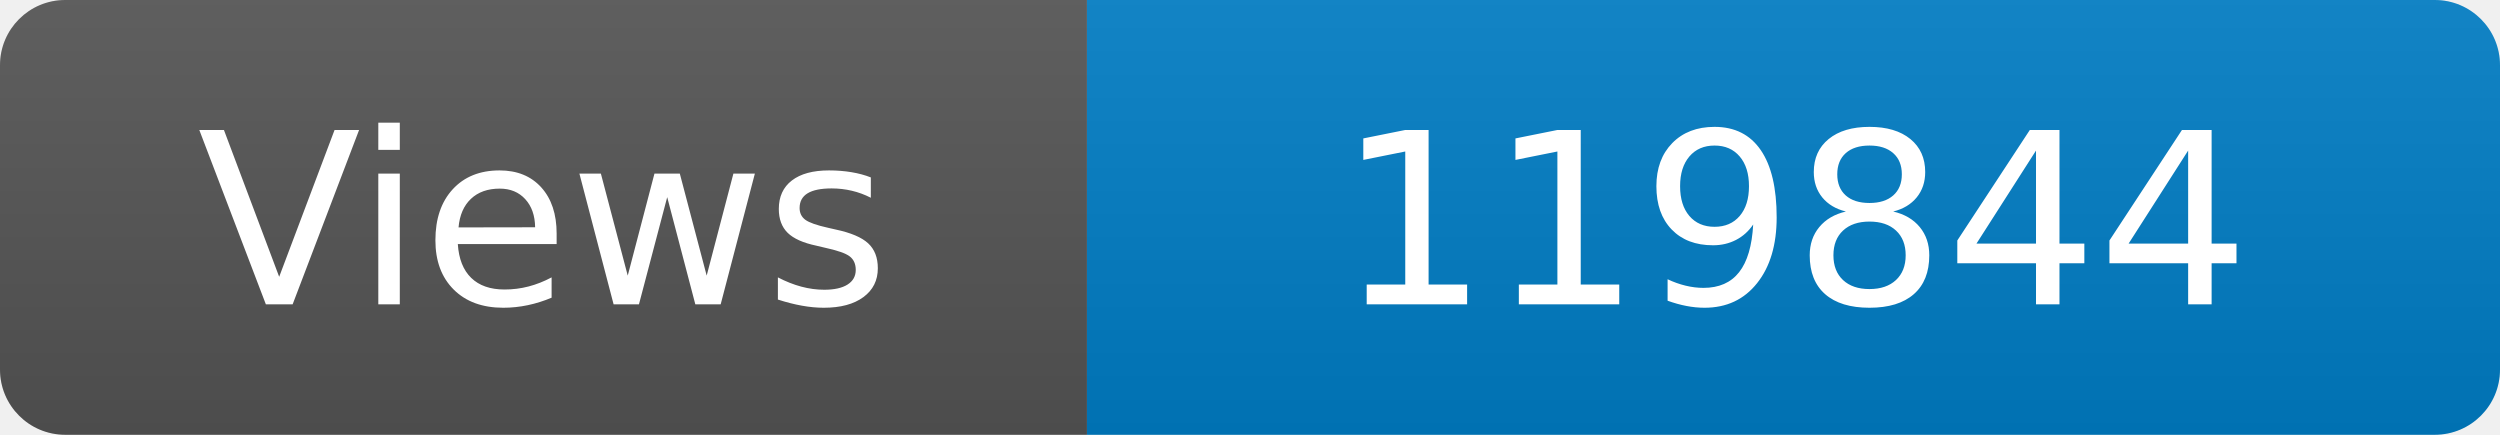
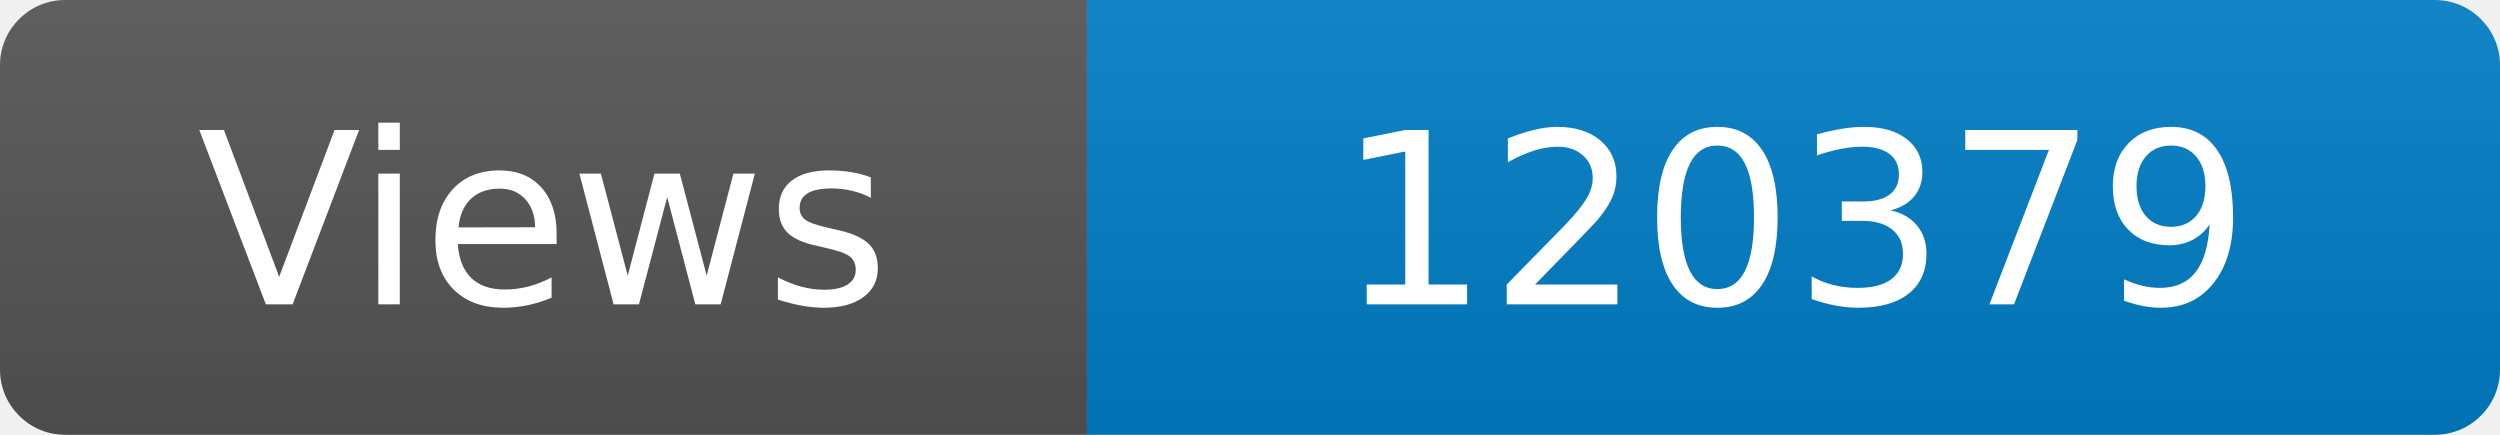
<svg xmlns="http://www.w3.org/2000/svg" width="115" height="20" role="img" aria-label="Maintained?: yes">
  <linearGradient id="s" x2="0" y2="100%">
    <stop offset="0" stop-color="#bbb" stop-opacity=".1" />
    <stop offset="1" stop-opacity=".1" />
  </linearGradient>
  <clipPath id="r">
    <rect width="115" height="20" rx="3" fill="#fff" />
  </clipPath>
  <g clip-path="url(#r)">
    <rect width="50" height="20" fill="#555" />
    <rect x="50" width="160" height="20" fill="#007ec6" />
    <rect width="115" height="20" fill="url(#s)" />
  </g>
  <g fill="#fff" text-anchor="middle" font-family="Verdana,Geneva,DejaVu Sans,sans-serif" font-size="110">
    <text x="250" y="140" transform="scale(.1)" fill="#fff">Views</text>
-     <text x="825" y="140" transform="scale(.1)" fill="#fff">119844</text>
+     <text x="825" y="140" transform="scale(.1)" fill="#fff">120379</text>
  </g>
</svg>
